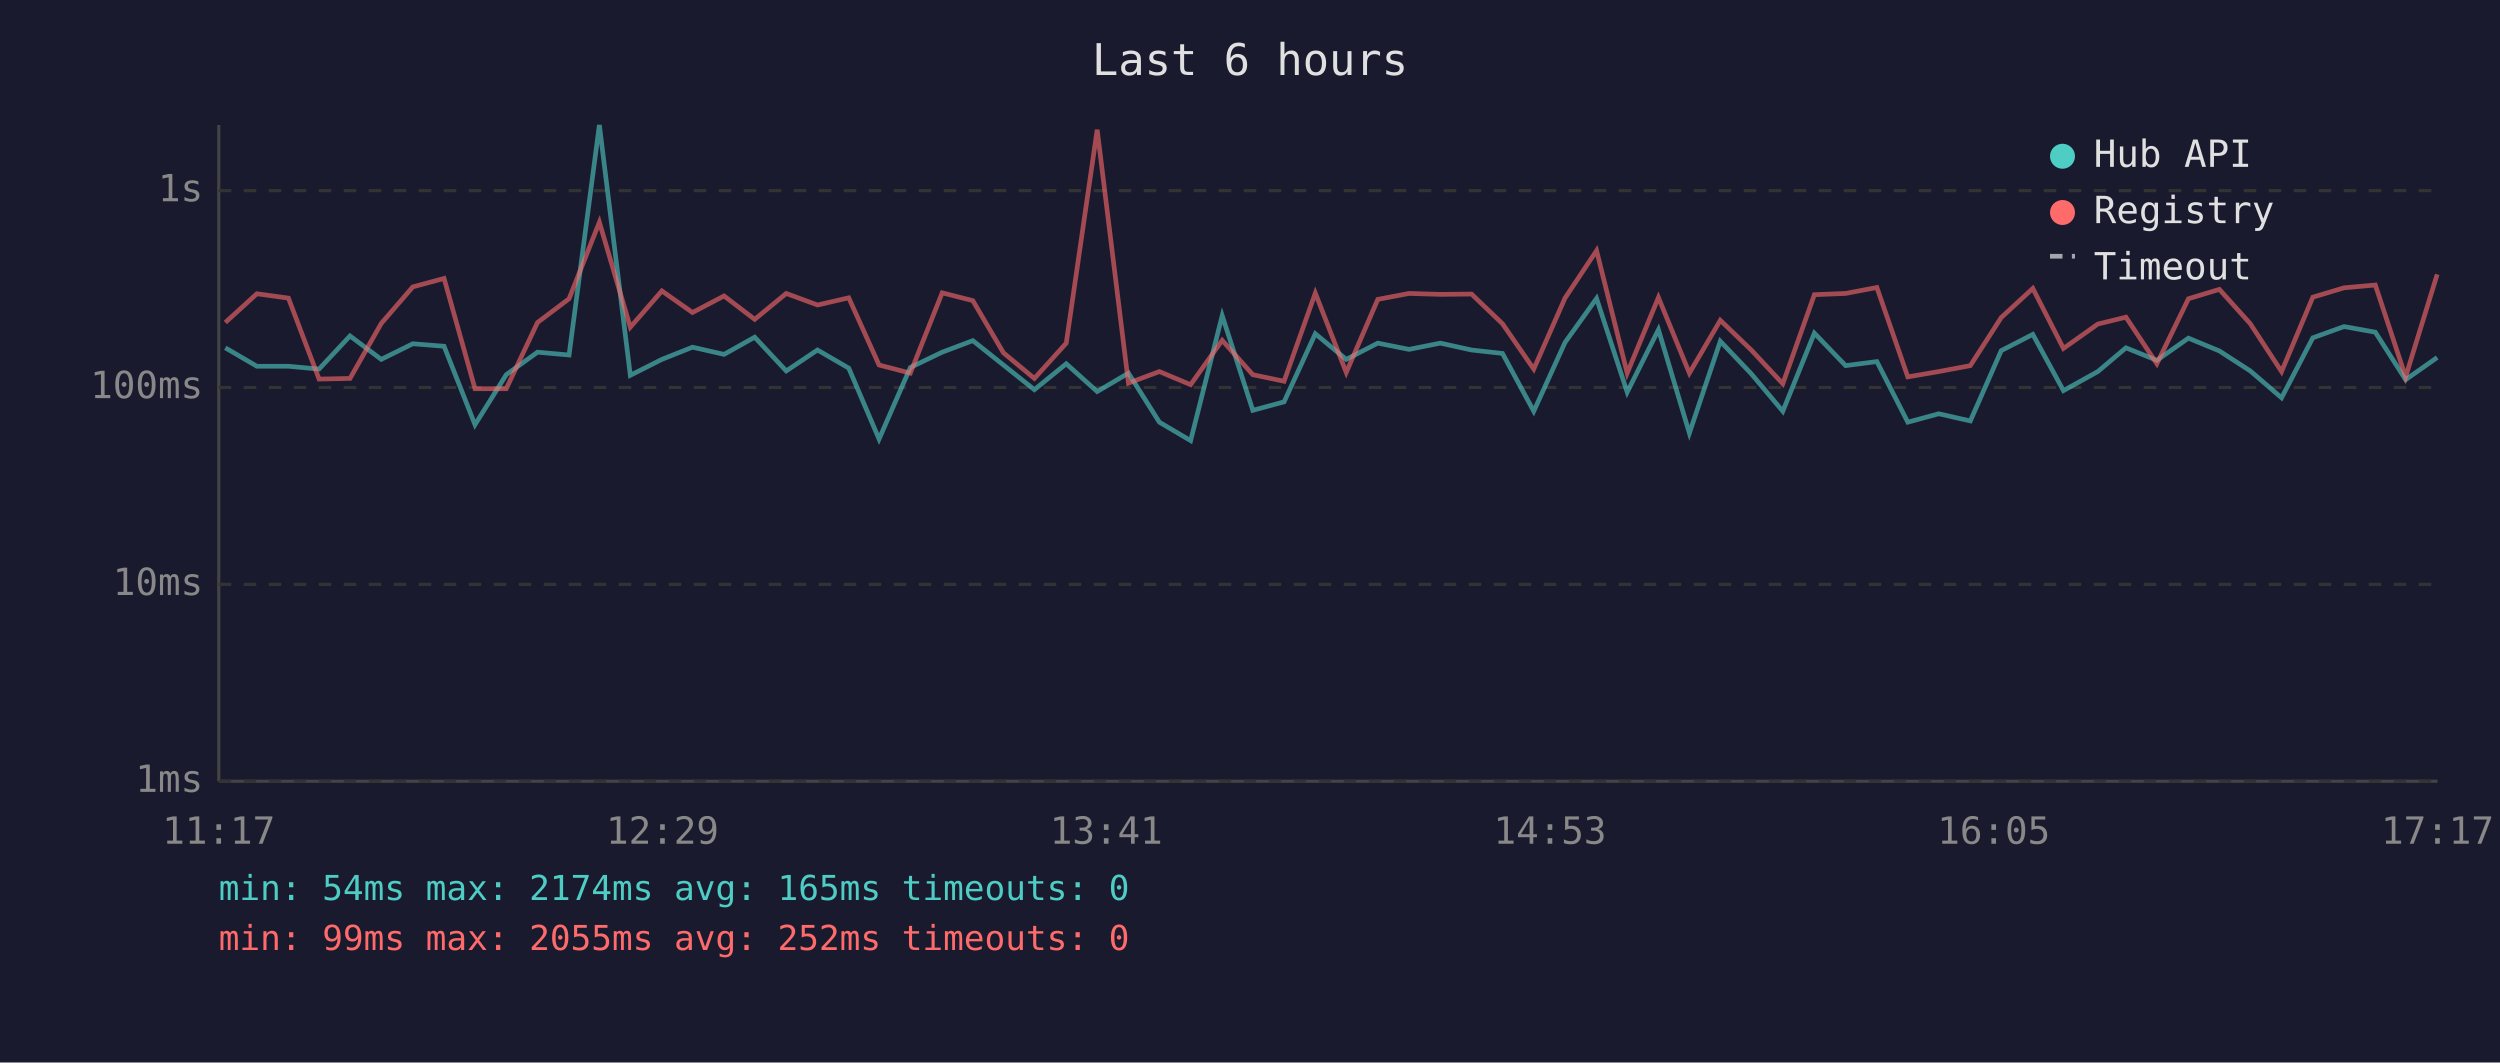
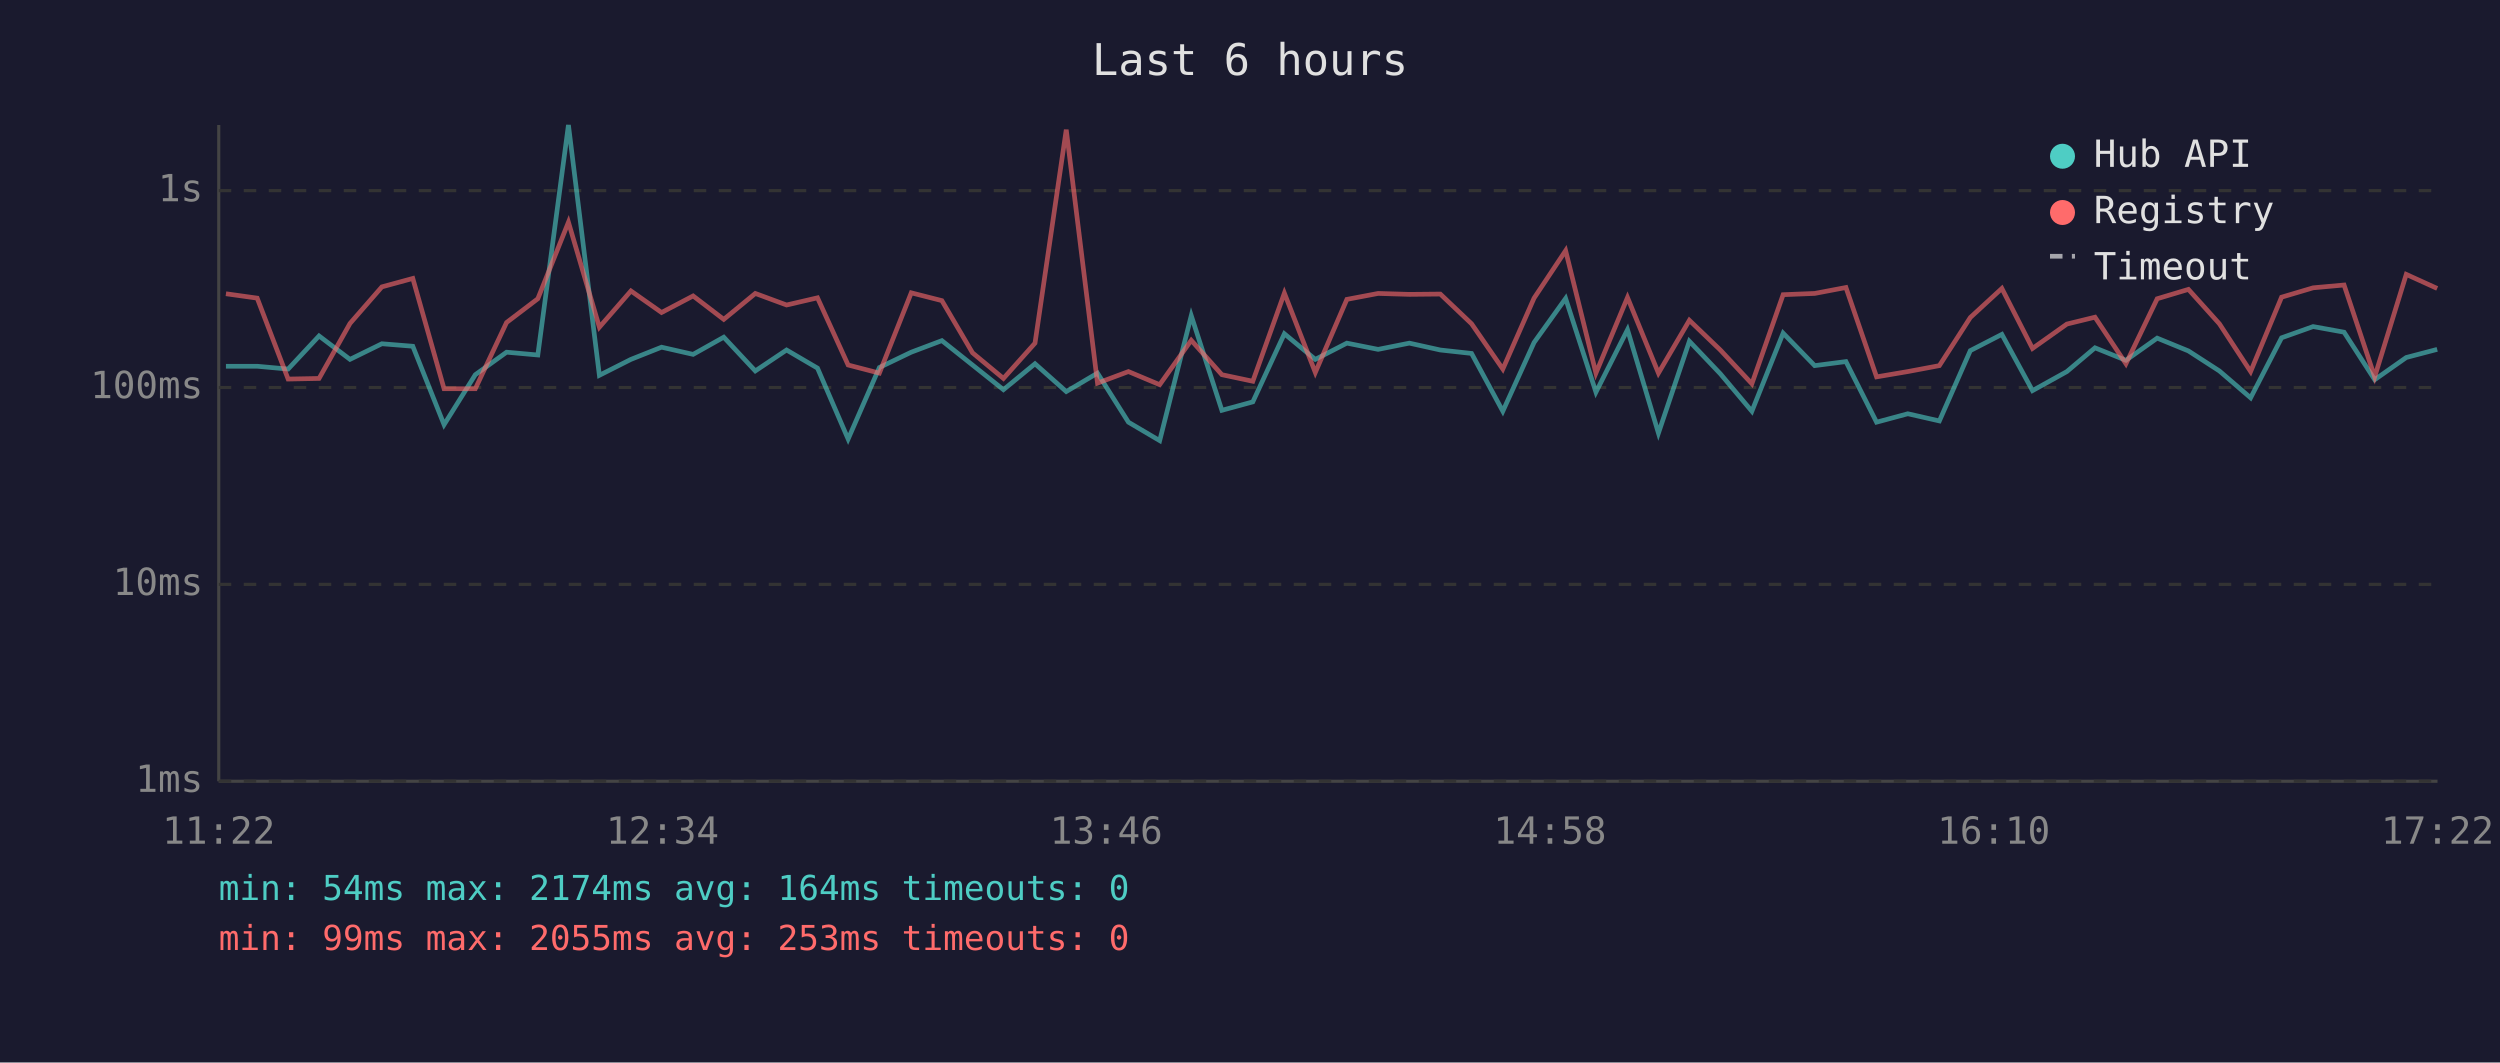
<svg xmlns="http://www.w3.org/2000/svg" viewBox="0 0 800 340" font-family="monospace" font-size="12">
  <rect width="800" height="340" fill="#1a1a2e" />
  <text x="400" y="24" fill="#e0e0e0" font-size="14" text-anchor="middle">Last 6 hours</text>
  <line x1="70" y1="40" x2="70" y2="250" stroke="#444" stroke-width="1" />
  <line x1="70" y1="250" x2="780" y2="250" stroke="#444" stroke-width="1" />
  <line x1="70" y1="250" x2="780" y2="250" stroke="#333" stroke-width="1" stroke-dasharray="4" />
  <text x="65" y="250" fill="#888" text-anchor="end" dominant-baseline="middle">1ms</text>
  <line x1="70" y1="187" x2="780" y2="187" stroke="#333" stroke-width="1" stroke-dasharray="4" />
  <text x="65" y="187" fill="#888" text-anchor="end" dominant-baseline="middle">10ms</text>
  <line x1="70" y1="124" x2="780" y2="124" stroke="#333" stroke-width="1" stroke-dasharray="4" />
  <text x="65" y="124" fill="#888" text-anchor="end" dominant-baseline="middle">100ms</text>
  <line x1="70" y1="61" x2="780" y2="61" stroke="#333" stroke-width="1" stroke-dasharray="4" />
  <text x="65" y="61" fill="#888" text-anchor="end" dominant-baseline="middle">1s</text>
-   <text x="70" y="270" fill="#888" text-anchor="middle">11:17</text>
-   <text x="212" y="270" fill="#888" text-anchor="middle">12:29</text>
-   <text x="354" y="270" fill="#888" text-anchor="middle">13:41</text>
-   <text x="496" y="270" fill="#888" text-anchor="middle">14:53</text>
-   <text x="638" y="270" fill="#888" text-anchor="middle">16:05</text>
-   <text x="780" y="270" fill="#888" text-anchor="middle">17:17</text>
-   <polyline points="72.1,111.3 82.2,117.2 92.3,117.2 102.1,118.1 112.0,107.5 122.0,115.0 132.1,110.0 142.1,110.8 152.0,135.9 162.0,119.9 172.0,112.7 182.1,113.6 191.8,40.0 201.7,120.1 211.8,115.0 221.6,111.1 231.7,113.4 241.5,107.9 251.6,118.7 261.6,112.0 271.6,117.8 281.3,140.5 291.3,117.6 301.5,112.7 311.3,109.0 321.1,116.8 331.0,124.7 341.2,116.4 351.1,125.3 361.1,119.4 371.0,135.1 381.0,141.0 391.1,101.0 400.9,131.3 410.9,128.6 420.9,106.8 430.8,115.0 440.9,109.8 450.9,111.8 460.9,109.8 470.9,112.0 480.8,113.1 490.8,131.6 500.8,109.6 510.9,95.5 520.7,125.5 530.7,105.5 540.6,138.6 550.5,109.2 560.4,119.6 570.5,131.6 580.6,106.6 590.6,117.0 600.6,115.7 610.5,135.1 620.4,132.4 630.5,134.7 640.4,112.2 650.5,107.0 660.3,125.0 671.3,118.9 680.3,111.3 690.2,115.3 700.3,108.2 710.2,112.3 720.1,118.7 730.1,127.3 740.1,108.1 750.1,104.5 760.1,106.3 769.8,121.5 779.9,114.4" fill="none" stroke="#4ecdc4" stroke-width="1.5" opacity="0.6" />
-   <polyline points="72.1,103.2 82.2,94.0 92.3,95.4 102.1,121.3 112.0,121.1 122.0,103.5 132.1,91.8 142.1,89.1 152.0,124.4 162.0,124.4 172.0,103.2 182.1,95.6 191.8,71.1 201.7,104.7 211.8,93.1 221.6,100.0 231.7,94.7 241.5,102.2 251.6,93.9 261.6,97.6 271.6,95.3 281.3,116.8 291.3,119.4 301.5,93.7 311.3,96.2 321.1,112.9 331.0,121.1 341.2,109.8 351.1,41.5 361.1,122.6 371.0,118.9 381.0,123.1 391.1,108.9 400.9,119.9 410.9,122.0 420.9,93.8 430.8,119.2 440.9,95.8 450.9,93.9 460.9,94.2 470.9,94.1 480.8,103.6 490.8,118.1 500.8,95.4 510.9,80.2 520.7,119.4 530.7,95.2 540.6,119.4 550.5,102.5 560.4,112.0 570.5,122.8 580.6,94.3 590.6,93.9 600.6,92.0 610.5,120.6 620.4,118.9 630.5,117.0 640.4,101.6 650.5,92.3 660.3,111.5 671.3,103.7 680.3,101.5 690.2,116.4 700.3,95.6 710.2,92.6 720.1,103.6 730.1,118.9 740.1,95.1 750.1,92.1 760.1,91.2 769.8,120.6 779.9,87.8" fill="none" stroke="#ff6b6b" stroke-width="1.5" opacity="0.6" />
+   <text x="70" y="270" fill="#888" text-anchor="middle">11:22</text>
+   <text x="212" y="270" fill="#888" text-anchor="middle">12:34</text>
+   <text x="354" y="270" fill="#888" text-anchor="middle">13:46</text>
+   <text x="496" y="270" fill="#888" text-anchor="middle">14:58</text>
+   <text x="638" y="270" fill="#888" text-anchor="middle">16:10</text>
+   <text x="780" y="270" fill="#888" text-anchor="middle">17:22</text>
+   <polyline points="72.3,117.2 82.3,117.2 92.2,118.1 102.1,107.5 112.0,115.0 122.2,110.0 132.1,110.8 142.1,135.9 152.1,119.9 162.1,112.7 172.1,113.6 181.9,40.0 191.8,120.1 201.9,115.0 211.7,111.1 221.8,113.4 231.6,107.9 241.7,118.7 251.7,112.0 261.6,117.8 271.4,140.5 281.4,117.6 291.6,112.7 301.4,109.0 311.2,116.8 321.1,124.7 331.2,116.4 341.2,125.3 351.2,119.4 361.1,135.1 371.1,141.0 381.2,101.0 391.0,131.3 400.9,128.6 411.0,106.8 420.9,115.0 431.0,109.8 441.0,111.8 451.0,109.8 460.9,112.0 470.9,113.1 480.9,131.6 490.9,109.6 501.0,95.5 510.7,125.5 520.8,105.5 530.7,138.6 540.6,109.2 550.5,119.6 560.6,131.6 570.6,106.6 580.7,117.0 590.7,115.7 600.5,135.1 610.5,132.4 620.6,134.7 630.5,112.2 640.6,107.0 650.4,125.0 661.4,118.9 670.4,111.3 680.3,115.3 690.3,108.2 700.3,112.3 710.2,118.7 720.2,127.3 730.1,108.1 740.2,104.5 750.1,106.3 759.9,121.5 770.0,114.4 779.9,111.8" fill="none" stroke="#4ecdc4" stroke-width="1.5" opacity="0.6" />
+   <polyline points="72.3,94.0 82.3,95.4 92.2,121.3 102.1,121.1 112.0,103.5 122.2,91.8 132.1,89.1 142.1,124.4 152.1,124.4 162.1,103.2 172.1,95.6 181.9,71.1 191.8,104.7 201.9,93.1 211.7,100.0 221.8,94.7 231.6,102.2 241.7,93.9 251.7,97.6 261.6,95.3 271.4,116.8 281.4,119.4 291.6,93.7 301.4,96.2 311.2,112.9 321.1,121.1 331.2,109.8 341.2,41.5 351.2,122.6 361.1,118.9 371.1,123.1 381.2,108.9 391.0,119.9 400.9,122.0 411.0,93.8 420.9,119.2 431.0,95.8 441.0,93.9 451.0,94.2 460.9,94.1 470.9,103.6 480.9,118.1 490.9,95.4 501.0,80.2 510.7,119.4 520.8,95.2 530.7,119.4 540.6,102.5 550.5,112.0 560.6,122.8 570.6,94.3 580.7,93.9 590.7,92.0 600.5,120.6 610.5,118.9 620.6,117.0 630.5,101.6 640.6,92.3 650.4,111.5 661.4,103.7 670.4,101.5 680.3,116.4 690.3,95.6 700.3,92.6 710.2,103.6 720.2,118.9 730.1,95.1 740.2,92.1 750.1,91.2 759.9,120.6 770.0,87.8 779.9,92.3" fill="none" stroke="#ff6b6b" stroke-width="1.5" opacity="0.6" />
  <circle cx="660" cy="50" r="4" fill="#4ecdc4" />
  <text x="670" y="50" fill="#e0e0e0" dominant-baseline="middle">Hub API</text>
  <circle cx="660" cy="68" r="4" fill="#ff6b6b" />
  <text x="670" y="68" fill="#e0e0e0" dominant-baseline="middle">Registry</text>
  <line x1="656" y1="82" x2="664" y2="82" stroke="#e0e0e0" stroke-width="1.5" stroke-dasharray="4,3" opacity="0.7" />
  <text x="670" y="86" fill="#e0e0e0" dominant-baseline="middle">Timeout</text>
-   <text x="70" y="288" fill="#4ecdc4" font-size="11">min: 54ms  max: 2174ms  avg: 165ms  timeouts: 0</text>
-   <text x="70" y="304" fill="#ff6b6b" font-size="11">min: 99ms  max: 2055ms  avg: 252ms  timeouts: 0</text>
+   <text x="70" y="288" fill="#4ecdc4" font-size="11">min: 54ms  max: 2174ms  avg: 164ms  timeouts: 0</text>
+   <text x="70" y="304" fill="#ff6b6b" font-size="11">min: 99ms  max: 2055ms  avg: 253ms  timeouts: 0</text>
</svg>
